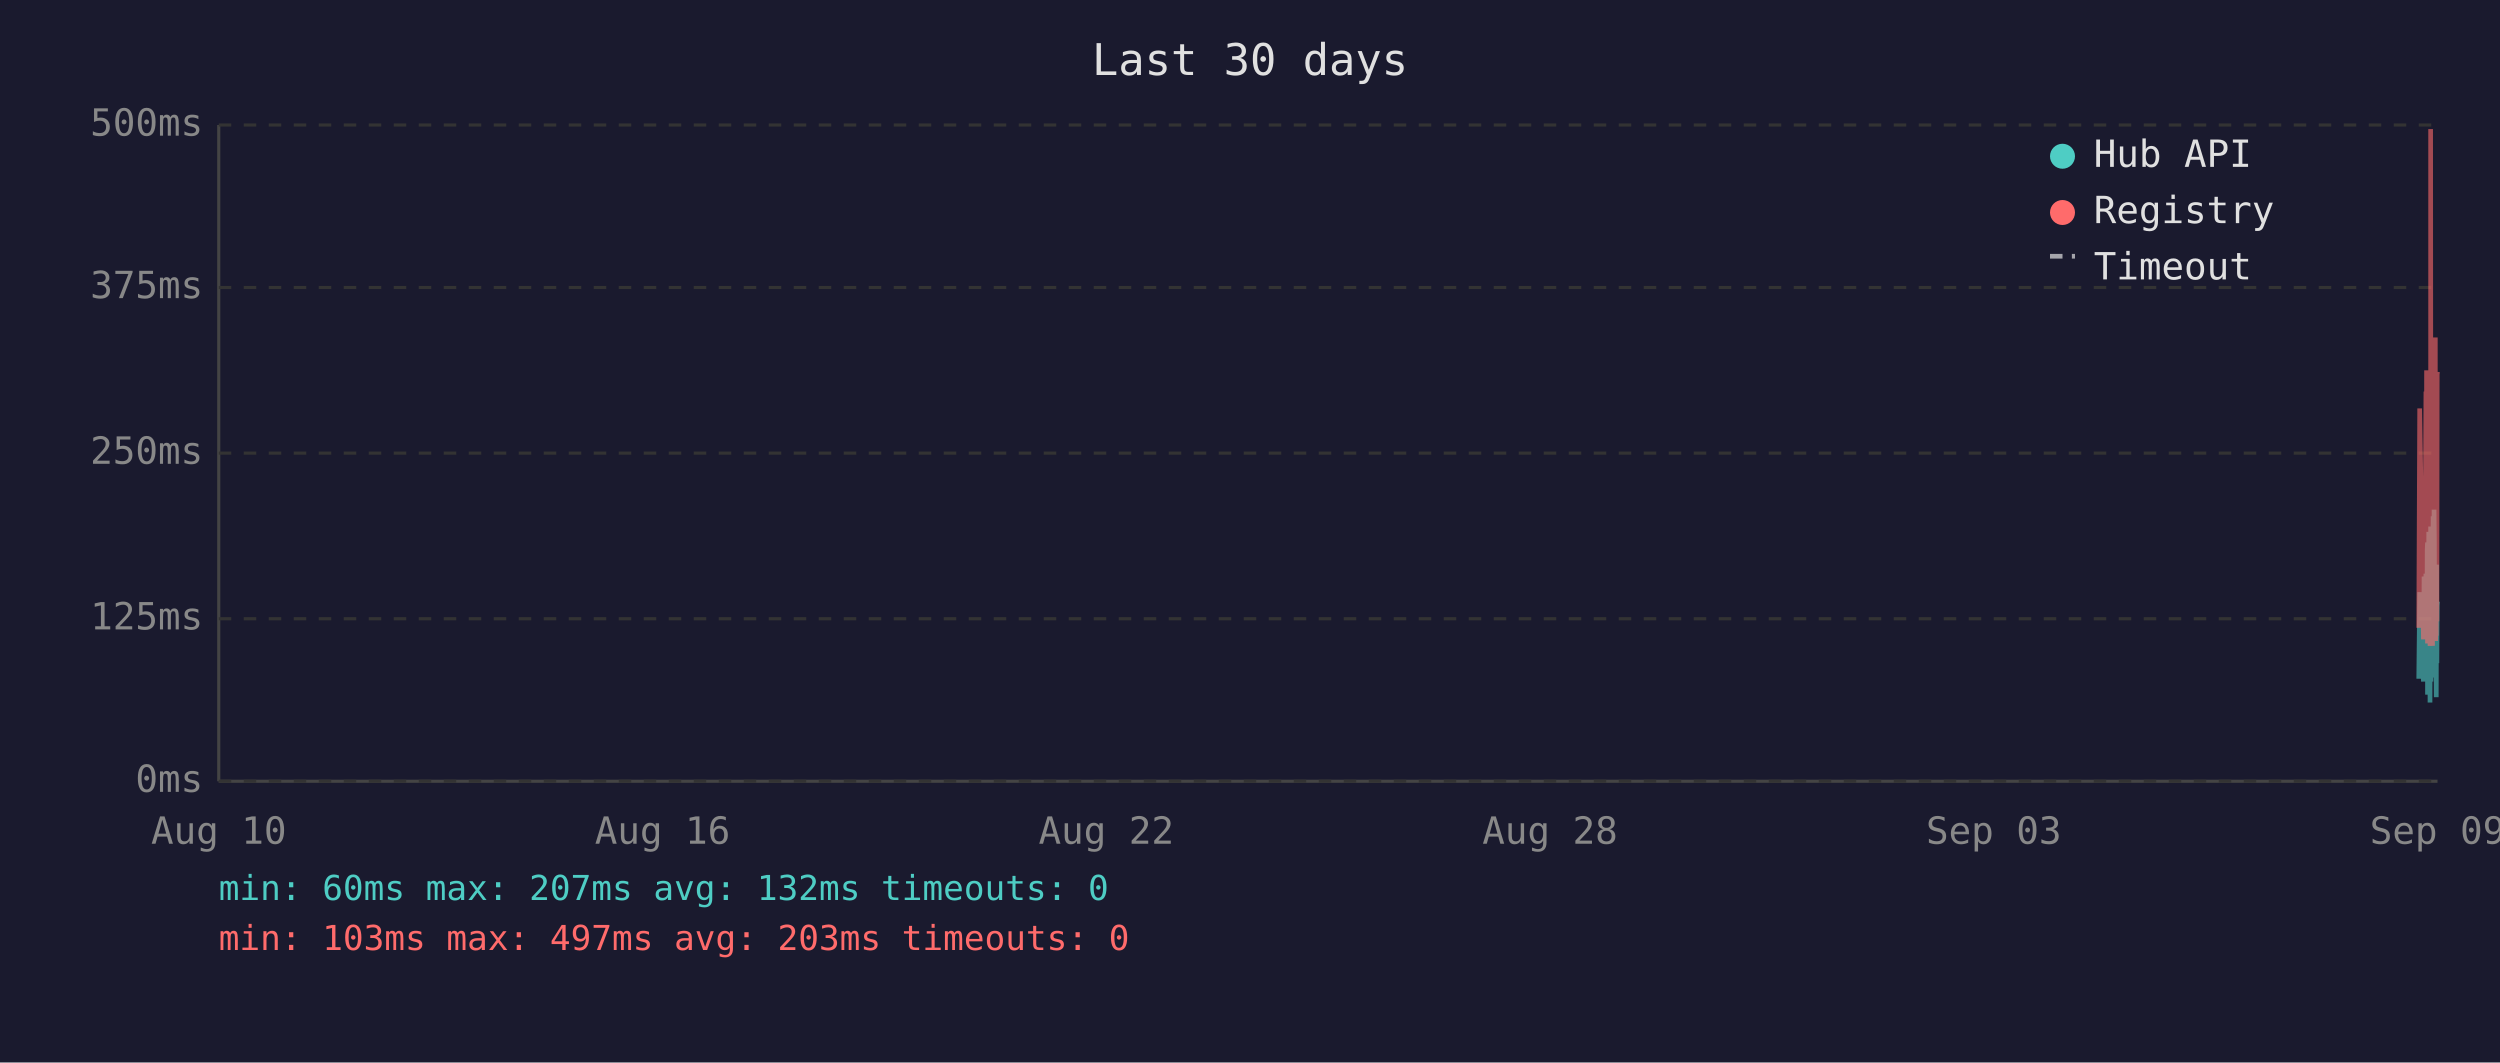
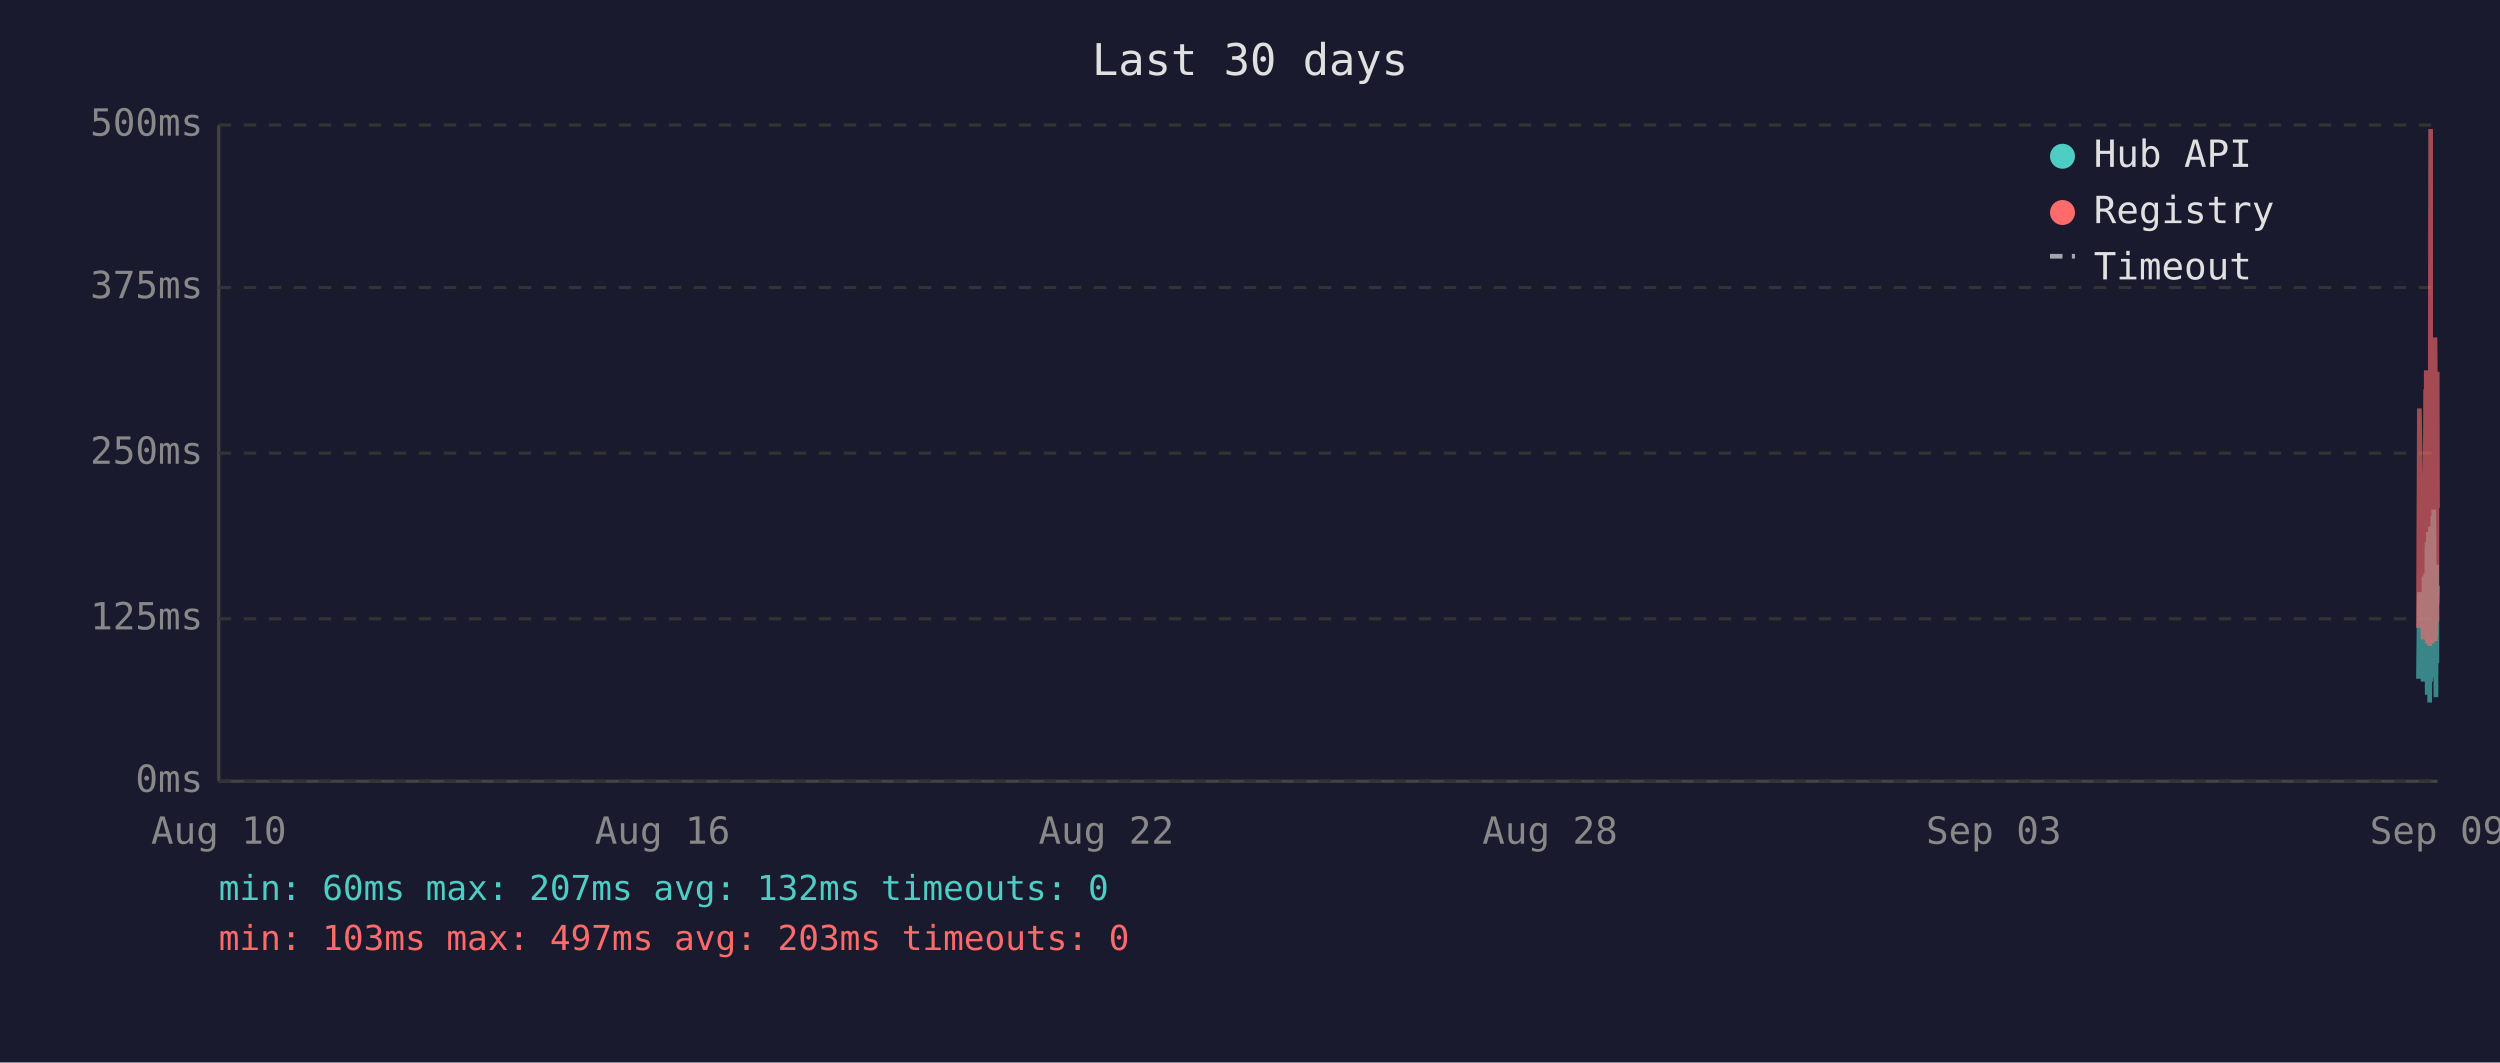
<svg xmlns="http://www.w3.org/2000/svg" viewBox="0 0 800 340" font-family="monospace" font-size="12">
  <rect width="800" height="340" fill="#1a1a2e" />
  <text x="400" y="24" fill="#e0e0e0" font-size="14" text-anchor="middle">Last 30 days</text>
  <line x1="70" y1="40" x2="70" y2="250" stroke="#444" stroke-width="1" />
  <line x1="70" y1="250" x2="780" y2="250" stroke="#444" stroke-width="1" />
  <line x1="70" y1="250" x2="780" y2="250" stroke="#333" stroke-width="1" stroke-dasharray="4" />
  <text x="65" y="250" fill="#888" text-anchor="end" dominant-baseline="middle">0ms</text>
  <line x1="70" y1="198" x2="780" y2="198" stroke="#333" stroke-width="1" stroke-dasharray="4" />
  <text x="65" y="198" fill="#888" text-anchor="end" dominant-baseline="middle">125ms</text>
  <line x1="70" y1="145" x2="780" y2="145" stroke="#333" stroke-width="1" stroke-dasharray="4" />
  <text x="65" y="145" fill="#888" text-anchor="end" dominant-baseline="middle">250ms</text>
  <line x1="70" y1="92" x2="780" y2="92" stroke="#333" stroke-width="1" stroke-dasharray="4" />
  <text x="65" y="92" fill="#888" text-anchor="end" dominant-baseline="middle">375ms</text>
  <line x1="70" y1="40" x2="780" y2="40" stroke="#333" stroke-width="1" stroke-dasharray="4" />
  <text x="65" y="40" fill="#888" text-anchor="end" dominant-baseline="middle">500ms</text>
  <text x="70" y="270" fill="#888" text-anchor="middle">Aug 10</text>
  <text x="212" y="270" fill="#888" text-anchor="middle">Aug 16</text>
  <text x="354" y="270" fill="#888" text-anchor="middle">Aug 22</text>
  <text x="496" y="270" fill="#888" text-anchor="middle">Aug 28</text>
  <text x="638" y="270" fill="#888" text-anchor="middle">Sep 03</text>
  <text x="780" y="270" fill="#888" text-anchor="middle">Sep 09</text>
-   <polyline points="774.0,217.2 774.3,189.5 775.5,218.1 775.7,184.5 775.9,196.7 776.3,183.6 776.3,194.6 776.4,198.3 776.5,200.0 776.6,217.2 776.7,176.1 776.8,173.6 776.8,222.3 776.8,220.2 776.9,197.5 777.0,192.5 777.1,194.6 777.2,170.2 777.3,196.7 777.3,219.3 777.4,191.2 777.5,187.8 777.6,224.8 777.7,196.2 777.8,171.9 777.8,168.5 777.9,218.1 778.0,184.1 778.1,178.6 778.2,211.8 778.3,216.8 778.3,191.2 778.4,192.5 778.4,191.2 778.5,181.5 778.6,165.2 778.7,183.2 778.8,177.8 778.8,187.8 778.9,163.1 779.0,172.7 779.1,206.7 779.2,202.1 779.3,190.4 779.3,192.5 779.4,193.7 779.5,207.6 779.6,223.1 779.7,193.7 779.7,180.7 779.8,212.2 779.9,193.7 780.0,192.5" fill="none" stroke="#4ecdc4" stroke-width="1.5" opacity="0.6" />
-   <polyline points="774.0,200.9 774.3,130.7 775.5,204.6 775.7,153.4 775.9,203.0 776.3,125.3 776.3,125.3 776.4,181.5 776.5,118.5 776.6,199.2 776.7,162.6 776.8,134.9 776.8,205.9 776.8,201.7 776.9,168.1 777.0,158.0 777.1,168.1 777.2,142.5 777.3,198.8 777.3,201.7 777.4,162.2 777.5,158.4 777.6,206.7 777.7,194.6 777.8,121.9 777.8,41.3 777.9,202.5 778.0,180.3 778.1,202.5 778.2,198.3 778.3,203.0 778.3,205.9 778.4,205.9 778.4,163.1 778.5,146.3 778.6,112.7 778.7,136.2 778.8,148.8 778.8,112.2 778.9,152.1 779.0,143.3 779.1,197.1 779.2,179.9 779.3,108.0 779.3,120.6 779.4,205.1 779.5,201.7 779.6,203.4 779.7,121.5 779.7,168.9 779.8,198.8 779.9,119.8 780.0,119.0" fill="none" stroke="#ff6b6b" stroke-width="1.5" opacity="0.6" />
+   <polyline points="773.9,217.2 774.2,189.5 775.4,218.1 775.7,184.5 775.8,196.7 776.2,183.6 776.3,194.6 776.4,198.3 776.4,200.0 776.5,217.2 776.6,176.1 776.7,173.6 776.7,222.3 776.8,220.2 776.8,197.5 776.9,192.5 777.0,194.6 777.1,170.2 777.2,196.7 777.3,219.3 777.3,191.2 777.4,187.8 777.5,224.8 777.6,196.2 777.7,171.9 777.8,168.5 777.8,218.1 777.9,184.1 778.0,178.6 778.1,211.8 778.2,216.8 778.3,191.2 778.3,192.5 778.3,191.2 778.4,181.5 778.5,165.2 778.6,183.2 778.7,177.8 778.8,187.8 778.8,163.1 778.9,172.7 779.0,206.7 779.1,202.1 779.2,190.4 779.3,192.5 779.3,193.7 779.4,207.6 779.5,223.1 779.6,193.7 779.7,180.7 779.8,212.2 779.8,193.7 779.9,192.5 780.0,187.4" fill="none" stroke="#4ecdc4" stroke-width="1.5" opacity="0.6" />
+   <polyline points="773.9,200.9 774.2,130.7 775.4,204.6 775.7,153.4 775.8,203.0 776.2,125.3 776.3,125.3 776.4,181.5 776.4,118.5 776.5,199.2 776.6,162.6 776.7,134.9 776.7,205.9 776.8,201.7 776.8,168.1 776.9,158.0 777.0,168.1 777.1,142.5 777.2,198.8 777.3,201.7 777.3,162.2 777.4,158.4 777.5,206.7 777.6,194.6 777.7,121.9 777.8,41.3 777.8,202.5 777.9,180.3 778.0,202.5 778.1,198.3 778.2,203.0 778.3,205.9 778.3,205.9 778.3,163.1 778.4,146.3 778.5,112.7 778.6,136.2 778.7,148.8 778.8,112.2 778.8,152.1 778.9,143.3 779.0,197.1 779.1,179.9 779.2,108.0 779.3,120.6 779.3,205.1 779.4,201.7 779.5,203.4 779.6,121.5 779.7,168.9 779.8,198.8 779.8,119.8 779.9,119.0 780.0,162.6" fill="none" stroke="#ff6b6b" stroke-width="1.5" opacity="0.6" />
  <circle cx="660" cy="50" r="4" fill="#4ecdc4" />
  <text x="670" y="50" fill="#e0e0e0" dominant-baseline="middle">Hub API</text>
  <circle cx="660" cy="68" r="4" fill="#ff6b6b" />
  <text x="670" y="68" fill="#e0e0e0" dominant-baseline="middle">Registry</text>
  <line x1="656" y1="82" x2="664" y2="82" stroke="#e0e0e0" stroke-width="1.5" stroke-dasharray="4,3" opacity="0.7" />
  <text x="670" y="86" fill="#e0e0e0" dominant-baseline="middle">Timeout</text>
  <text x="70" y="288" fill="#4ecdc4" font-size="11">min: 60ms  max: 207ms  avg: 132ms  timeouts: 0</text>
  <text x="70" y="304" fill="#ff6b6b" font-size="11">min: 103ms  max: 497ms  avg: 203ms  timeouts: 0</text>
</svg>
